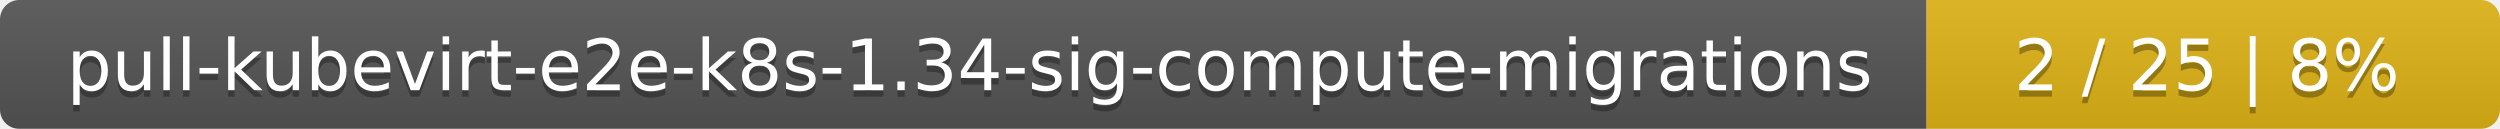
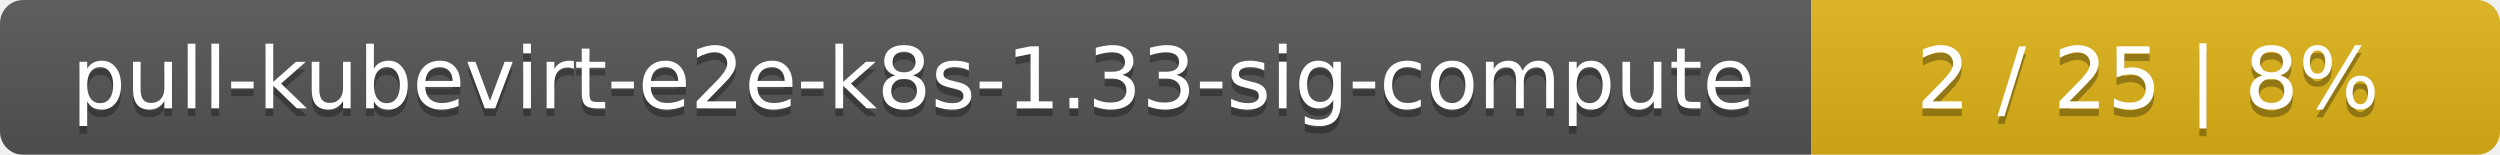
- <svg xmlns="http://www.w3.org/2000/svg" width="388" height="20">
+ <svg xmlns="http://www.w3.org/2000/svg" width="323" height="20">
  <linearGradient id="smooth" x2="0" y2="100%">
    <stop offset="0" stop-color="#bbb" stop-opacity=".1" />
    <stop offset="1" stop-opacity=".1" />
  </linearGradient>
  <mask id="round">
-     <rect width="388" height="20" rx="3" fill="#fff" />
+     <rect width="323" height="20" rx="3" fill="#fff" />
  </mask>
  <g mask="url(#round)">
-     <rect width="299" height="20" fill="#555" />
-     <rect x="299" width="89" height="20" fill="#dfb317" />
-     <rect width="388" height="20" fill="url(#smooth)" />
+     <rect width="234" height="20" fill="#555" />
+     <rect x="234" width="89" height="20" fill="#dfb317" />
+     <rect width="323" height="20" fill="url(#smooth)" />
  </g>
  <g fill="#fff" text-anchor="middle" font-family="DejaVu Sans,Verdana,Geneva,sans-serif" font-size="11">
-     <text x="150.5" y="15" fill="#010101" fill-opacity=".3">pull-kubevirt-e2e-k8s-1.34-sig-compute-migrations</text>
-     <text x="150.5" y="14">pull-kubevirt-e2e-k8s-1.34-sig-compute-migrations</text>
-     <text x="342.5" y="15" fill="#010101" fill-opacity=".3">2 / 25    |    8%</text>
-     <text x="342.5" y="14">2 / 25    |    8%</text>
+     <text x="118" y="15" fill="#010101" fill-opacity=".3">pull-kubevirt-e2e-k8s-1.33-sig-compute</text>
+     <text x="118" y="14">pull-kubevirt-e2e-k8s-1.33-sig-compute</text>
+     <text x="277.5" y="15" fill="#010101" fill-opacity=".3">2 / 25    |    8%</text>
+     <text x="277.5" y="14">2 / 25    |    8%</text>
  </g>
</svg>
